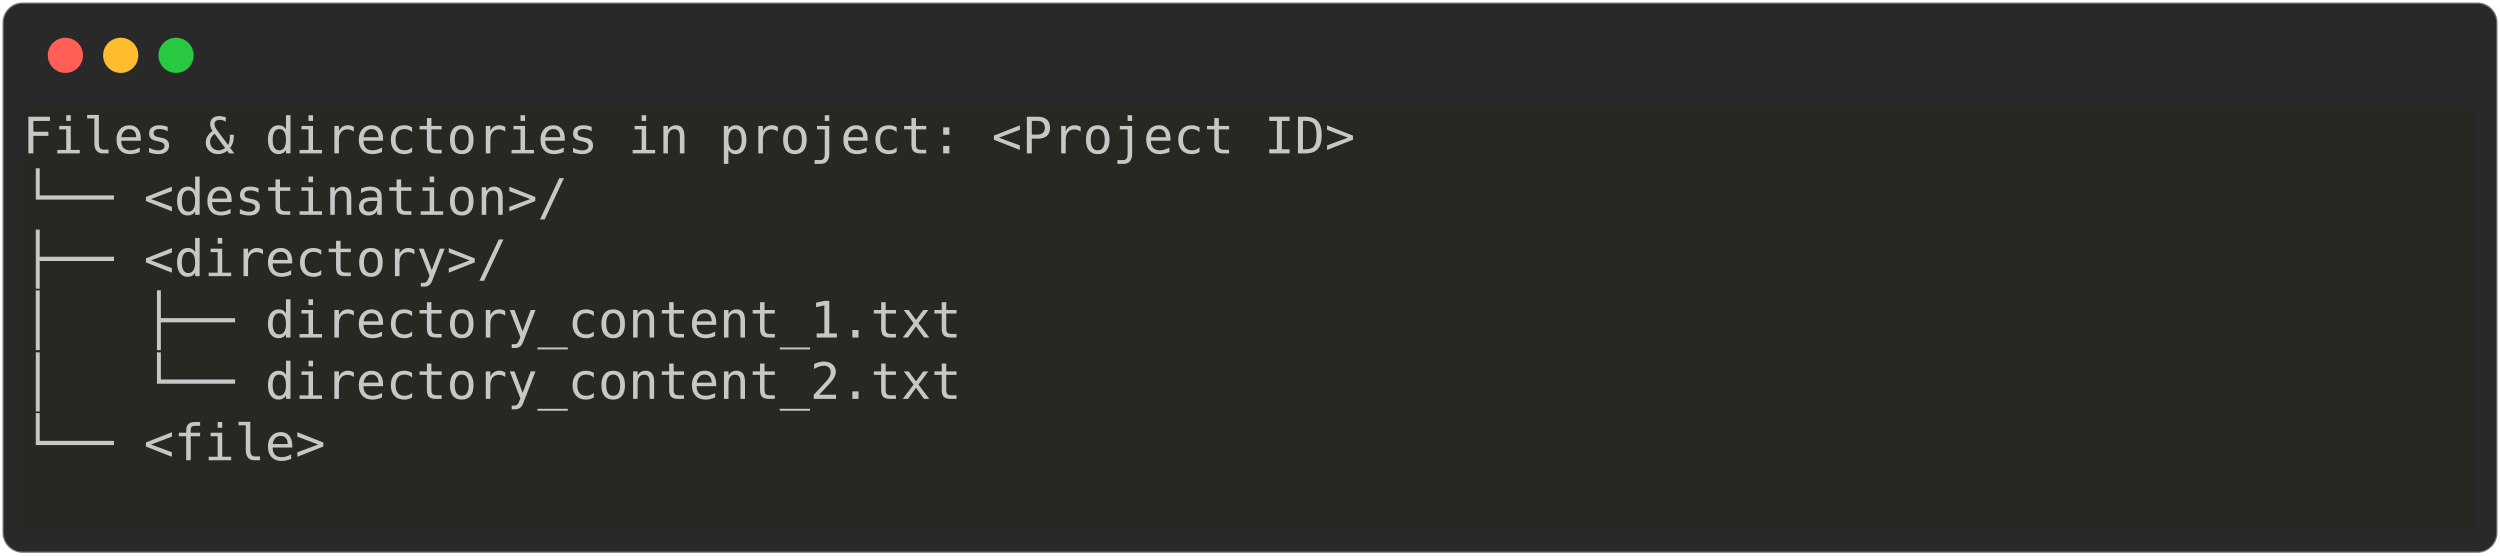
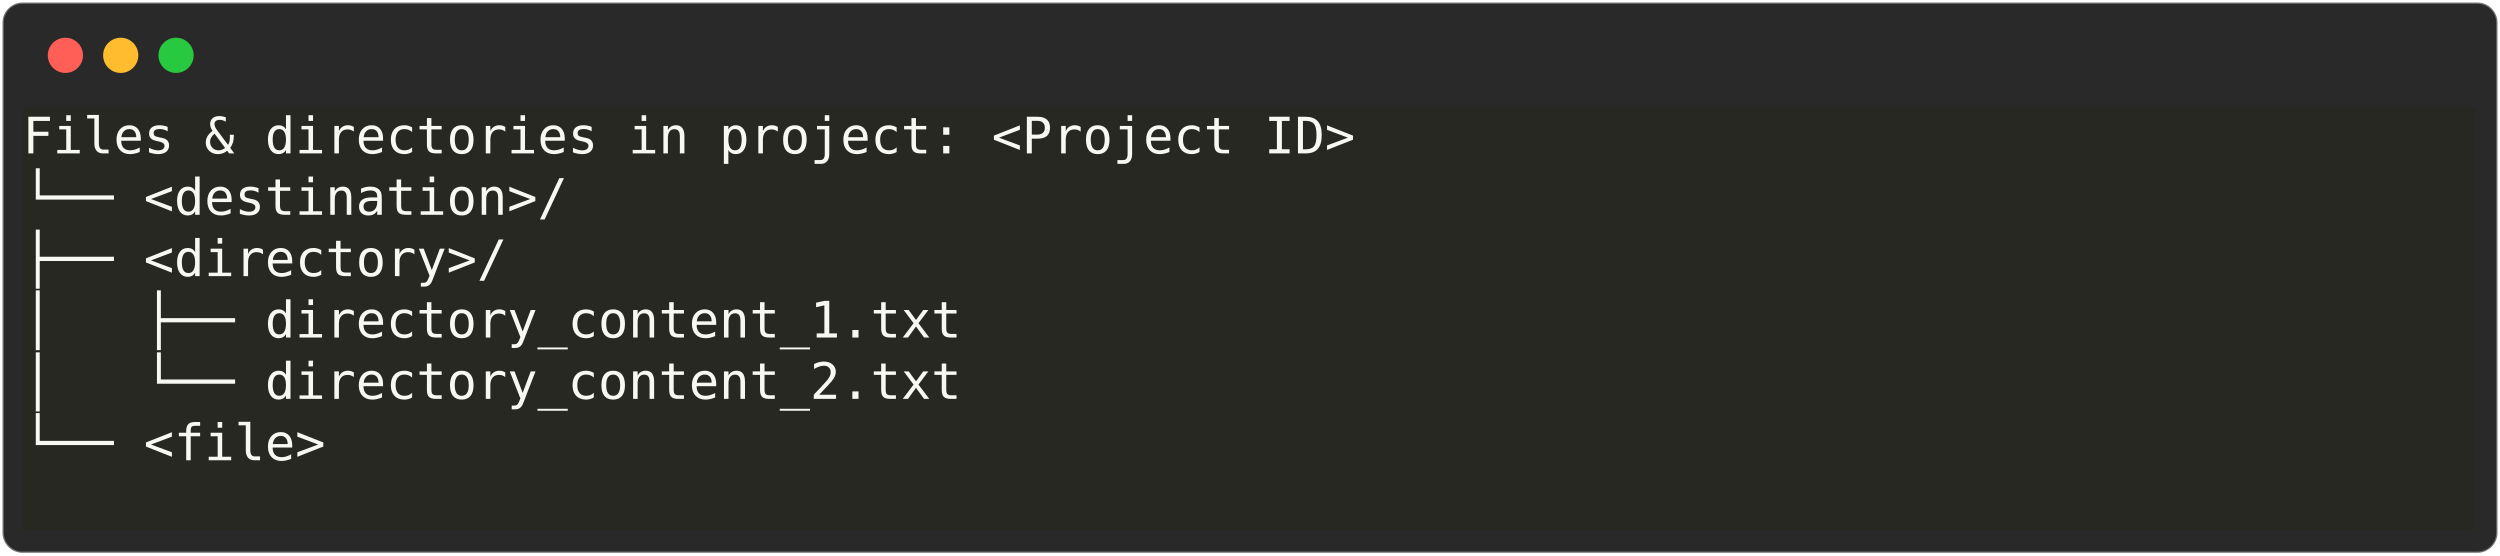
<svg xmlns="http://www.w3.org/2000/svg" class="rich-terminal" viewBox="0 0 994 220.8">
  <style>

    @font-face {
        font-family: "Fira Code";
        src: local("FiraCode-Regular"),
                url("https://cdnjs.cloudflare.com/ajax/libs/firacode/6.2.0/woff2/FiraCode-Regular.woff2") format("woff2"),
                url("https://cdnjs.cloudflare.com/ajax/libs/firacode/6.2.0/woff/FiraCode-Regular.woff") format("woff");
        font-style: normal;
        font-weight: 400;
    }
    @font-face {
        font-family: "Fira Code";
        src: local("FiraCode-Bold"),
                url("https://cdnjs.cloudflare.com/ajax/libs/firacode/6.2.0/woff2/FiraCode-Bold.woff2") format("woff2"),
                url("https://cdnjs.cloudflare.com/ajax/libs/firacode/6.2.0/woff/FiraCode-Bold.woff") format("woff");
        font-style: bold;
        font-weight: 700;
    }

-     .terminal-653762618-matrix {
+     .terminal-2834861876-matrix {
        font-family: Fira Code, monospace;
        font-size: 20px;
        line-height: 24.4px;
        font-variant-east-asian: full-width;
    }

-     .terminal-653762618-title {
+     .terminal-2834861876-title {
        font-size: 18px;
        font-weight: bold;
        font-family: arial;
    }

-     .terminal-653762618-r1 { fill: #c5c8c6 }
+     .terminal-2834861876-r1 { fill: #f8f8f2 }
+ .terminal-2834861876-r2 { fill: #c5c8c6 }
    </style>
  <defs>
-     <clipPath id="terminal-653762618-clip-terminal">
+     <clipPath id="terminal-2834861876-clip-terminal">
      <rect x="0" y="0" width="975.0" height="169.8" />
    </clipPath>
-     <clipPath id="terminal-653762618-line-0">
+     <clipPath id="terminal-2834861876-line-0">
      <rect x="0" y="1.5" width="976" height="24.65" />
    </clipPath>
-     <clipPath id="terminal-653762618-line-1">
+     <clipPath id="terminal-2834861876-line-1">
      <rect x="0" y="25.9" width="976" height="24.65" />
    </clipPath>
-     <clipPath id="terminal-653762618-line-2">
+     <clipPath id="terminal-2834861876-line-2">
      <rect x="0" y="50.3" width="976" height="24.65" />
    </clipPath>
-     <clipPath id="terminal-653762618-line-3">
+     <clipPath id="terminal-2834861876-line-3">
      <rect x="0" y="74.7" width="976" height="24.65" />
    </clipPath>
-     <clipPath id="terminal-653762618-line-4">
+     <clipPath id="terminal-2834861876-line-4">
      <rect x="0" y="99.1" width="976" height="24.65" />
    </clipPath>
-     <clipPath id="terminal-653762618-line-5">
+     <clipPath id="terminal-2834861876-line-5">
      <rect x="0" y="123.5" width="976" height="24.65" />
    </clipPath>
  </defs>
  <rect fill="#292929" stroke="rgba(255,255,255,0.35)" stroke-width="1" x="1" y="1" width="992" height="218.8" rx="8" />
  <g transform="translate(26,22)">
    <circle cx="0" cy="0" r="7" fill="#ff5f57" />
    <circle cx="22" cy="0" r="7" fill="#febc2e" />
    <circle cx="44" cy="0" r="7" fill="#28c840" />
  </g>
-   <g transform="translate(9, 41)" clip-path="url(#terminal-653762618-clip-terminal)">
-     <rect fill="#272822" x="0" y="1.5" width="976" height="24.65" shape-rendering="crispEdges" />
-     <rect fill="#272822" x="0" y="25.9" width="976" height="24.65" shape-rendering="crispEdges" />
-     <rect fill="#272822" x="0" y="50.3" width="976" height="24.65" shape-rendering="crispEdges" />
-     <rect fill="#272822" x="0" y="74.7" width="976" height="24.65" shape-rendering="crispEdges" />
-     <rect fill="#272822" x="0" y="99.1" width="976" height="24.65" shape-rendering="crispEdges" />
-     <rect fill="#272822" x="0" y="123.5" width="976" height="24.65" shape-rendering="crispEdges" />
+   <g transform="translate(9, 41)" clip-path="url(#terminal-2834861876-clip-terminal)">
+     <rect fill="#272822" x="0" y="1.5" width="536.8" height="24.65" shape-rendering="crispEdges" />
+     <rect fill="#272822" x="536.8" y="1.5" width="439.2" height="24.65" shape-rendering="crispEdges" />
+     <rect fill="#272822" x="0" y="25.9" width="219.6" height="24.65" shape-rendering="crispEdges" />
+     <rect fill="#272822" x="219.6" y="25.9" width="756.4" height="24.65" shape-rendering="crispEdges" />
+     <rect fill="#272822" x="0" y="50.3" width="244" height="24.65" shape-rendering="crispEdges" />
+     <rect fill="#272822" x="244" y="50.3" width="732" height="24.65" shape-rendering="crispEdges" />
+     <rect fill="#272822" x="0" y="74.7" width="427" height="24.65" shape-rendering="crispEdges" />
+     <rect fill="#272822" x="427" y="74.7" width="549" height="24.65" shape-rendering="crispEdges" />
+     <rect fill="#272822" x="0" y="99.1" width="427" height="24.65" shape-rendering="crispEdges" />
+     <rect fill="#272822" x="427" y="99.1" width="549" height="24.65" shape-rendering="crispEdges" />
+     <rect fill="#272822" x="0" y="123.5" width="170.8" height="24.65" shape-rendering="crispEdges" />
+     <rect fill="#272822" x="170.8" y="123.5" width="805.2" height="24.65" shape-rendering="crispEdges" />
    <rect fill="#272822" x="0" y="147.9" width="976" height="24.65" shape-rendering="crispEdges" />
-     <g class="terminal-653762618-matrix">
-       <text class="terminal-653762618-r1" x="0" y="20" textLength="976" clip-path="url(#terminal-653762618-line-0)">Files &amp; directories in project: &lt;Project ID&gt;                                    </text>
-       <text class="terminal-653762618-r1" x="976" y="20" textLength="12.2" clip-path="url(#terminal-653762618-line-0)">
+     <g class="terminal-2834861876-matrix">
+       <text class="terminal-2834861876-r1" x="0" y="20" textLength="536.8" clip-path="url(#terminal-2834861876-line-0)">Files &amp; directories in project: &lt;Project ID&gt;</text>
+       <text class="terminal-2834861876-r2" x="976" y="20" textLength="12.2" clip-path="url(#terminal-2834861876-line-0)">
</text>
-       <text class="terminal-653762618-r1" x="0" y="44.4" textLength="976" clip-path="url(#terminal-653762618-line-1)">└── &lt;destination&gt;/                                                              </text>
-       <text class="terminal-653762618-r1" x="976" y="44.4" textLength="12.2" clip-path="url(#terminal-653762618-line-1)">
+       <text class="terminal-2834861876-r1" x="0" y="44.4" textLength="219.6" clip-path="url(#terminal-2834861876-line-1)">└── &lt;destination&gt;/</text>
+       <text class="terminal-2834861876-r2" x="976" y="44.4" textLength="12.2" clip-path="url(#terminal-2834861876-line-1)">
</text>
-       <text class="terminal-653762618-r1" x="0" y="68.8" textLength="976" clip-path="url(#terminal-653762618-line-2)">    ├── &lt;directory&gt;/                                                            </text>
-       <text class="terminal-653762618-r1" x="976" y="68.8" textLength="12.2" clip-path="url(#terminal-653762618-line-2)">
+       <text class="terminal-2834861876-r1" x="0" y="68.8" textLength="244" clip-path="url(#terminal-2834861876-line-2)">    ├── &lt;directory&gt;/</text>
+       <text class="terminal-2834861876-r2" x="976" y="68.8" textLength="12.2" clip-path="url(#terminal-2834861876-line-2)">
</text>
-       <text class="terminal-653762618-r1" x="0" y="93.2" textLength="976" clip-path="url(#terminal-653762618-line-3)">    │   ├── directory_content_1.txt                                             </text>
-       <text class="terminal-653762618-r1" x="976" y="93.2" textLength="12.2" clip-path="url(#terminal-653762618-line-3)">
+       <text class="terminal-2834861876-r1" x="0" y="93.2" textLength="427" clip-path="url(#terminal-2834861876-line-3)">    │   ├── directory_content_1.txt</text>
+       <text class="terminal-2834861876-r2" x="976" y="93.2" textLength="12.2" clip-path="url(#terminal-2834861876-line-3)">
</text>
-       <text class="terminal-653762618-r1" x="0" y="117.6" textLength="976" clip-path="url(#terminal-653762618-line-4)">    │   └── directory_content_2.txt                                             </text>
-       <text class="terminal-653762618-r1" x="976" y="117.6" textLength="12.2" clip-path="url(#terminal-653762618-line-4)">
+       <text class="terminal-2834861876-r1" x="0" y="117.6" textLength="427" clip-path="url(#terminal-2834861876-line-4)">    │   └── directory_content_2.txt</text>
+       <text class="terminal-2834861876-r2" x="976" y="117.6" textLength="12.2" clip-path="url(#terminal-2834861876-line-4)">
</text>
-       <text class="terminal-653762618-r1" x="0" y="142" textLength="976" clip-path="url(#terminal-653762618-line-5)">    └── &lt;file&gt;                                                                  </text>
-       <text class="terminal-653762618-r1" x="976" y="142" textLength="12.2" clip-path="url(#terminal-653762618-line-5)">
+       <text class="terminal-2834861876-r1" x="0" y="142" textLength="170.8" clip-path="url(#terminal-2834861876-line-5)">    └── &lt;file&gt;</text>
+       <text class="terminal-2834861876-r2" x="976" y="142" textLength="12.2" clip-path="url(#terminal-2834861876-line-5)">
</text>
-       <text class="terminal-653762618-r1" x="976" y="166.4" textLength="12.2" clip-path="url(#terminal-653762618-line-6)">
+       <text class="terminal-2834861876-r2" x="976" y="166.4" textLength="12.2" clip-path="url(#terminal-2834861876-line-6)">
</text>
    </g>
  </g>
</svg>
